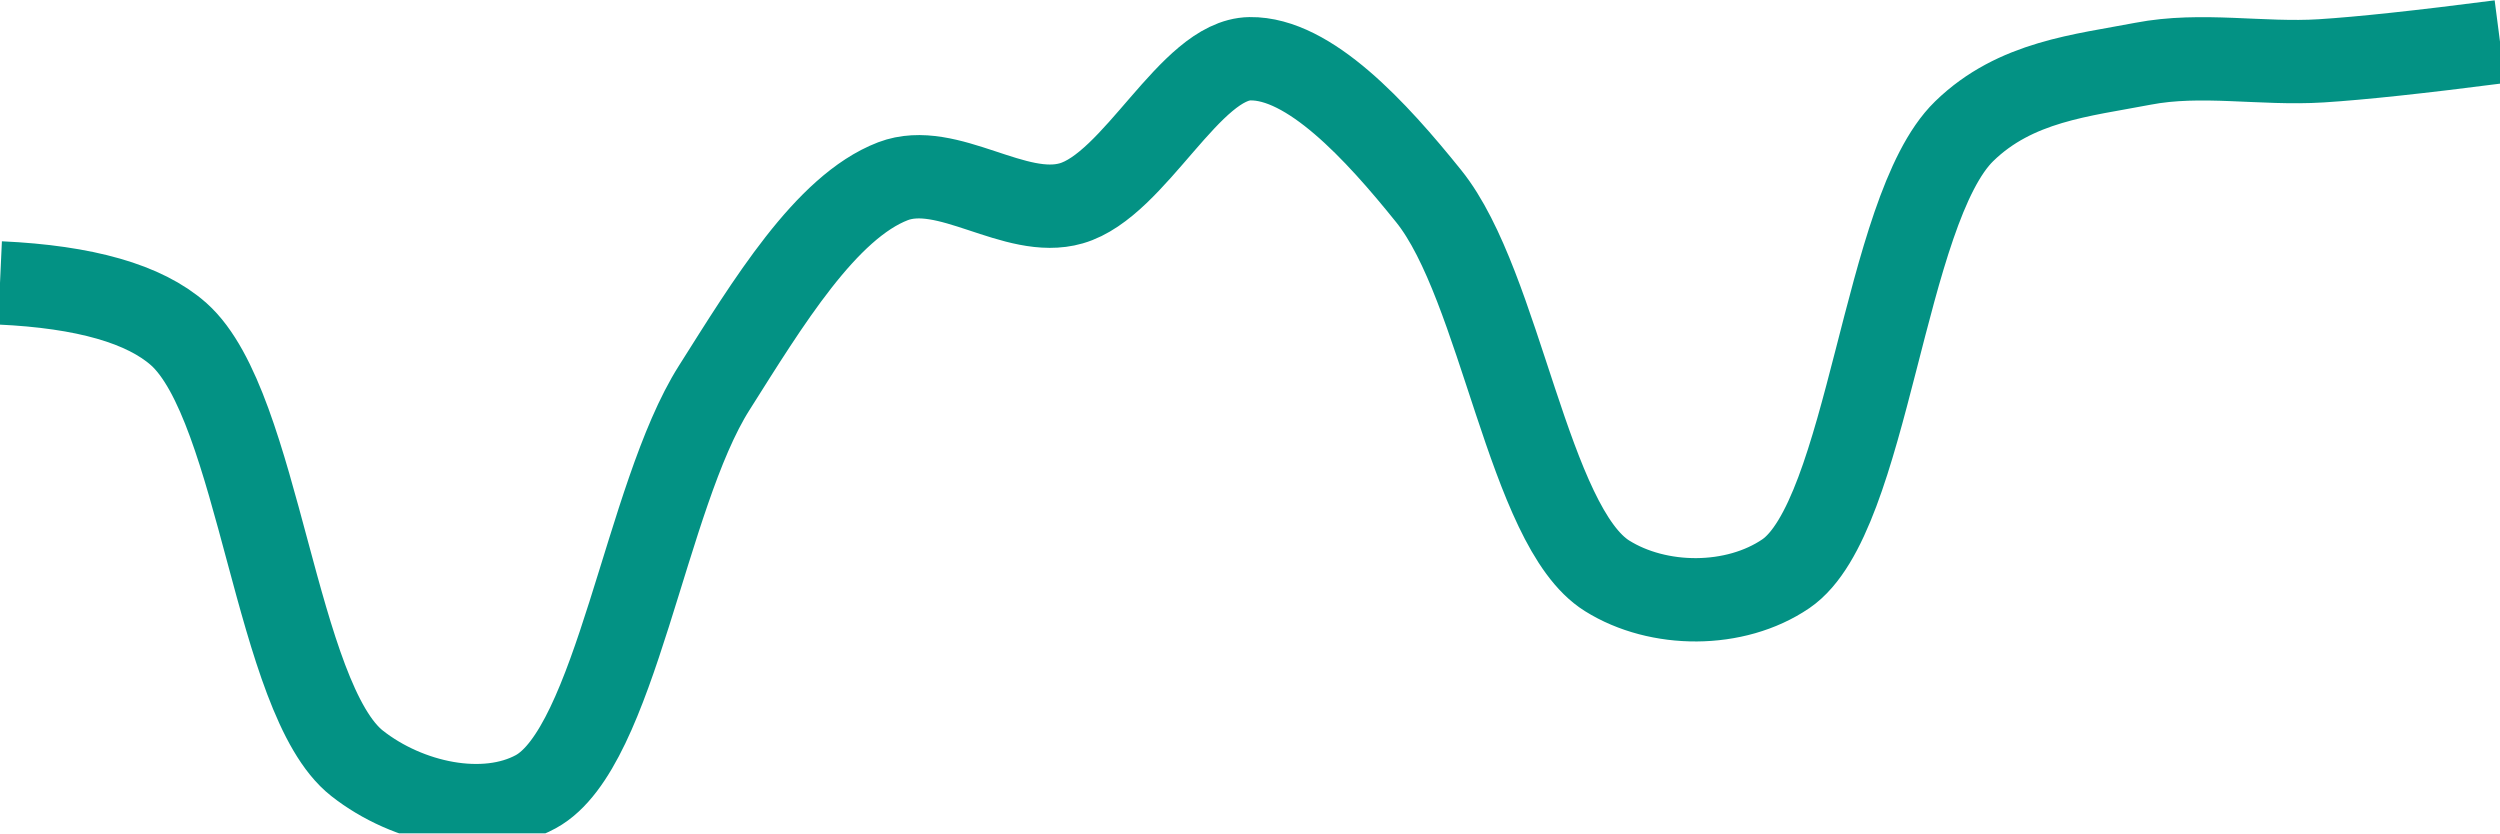
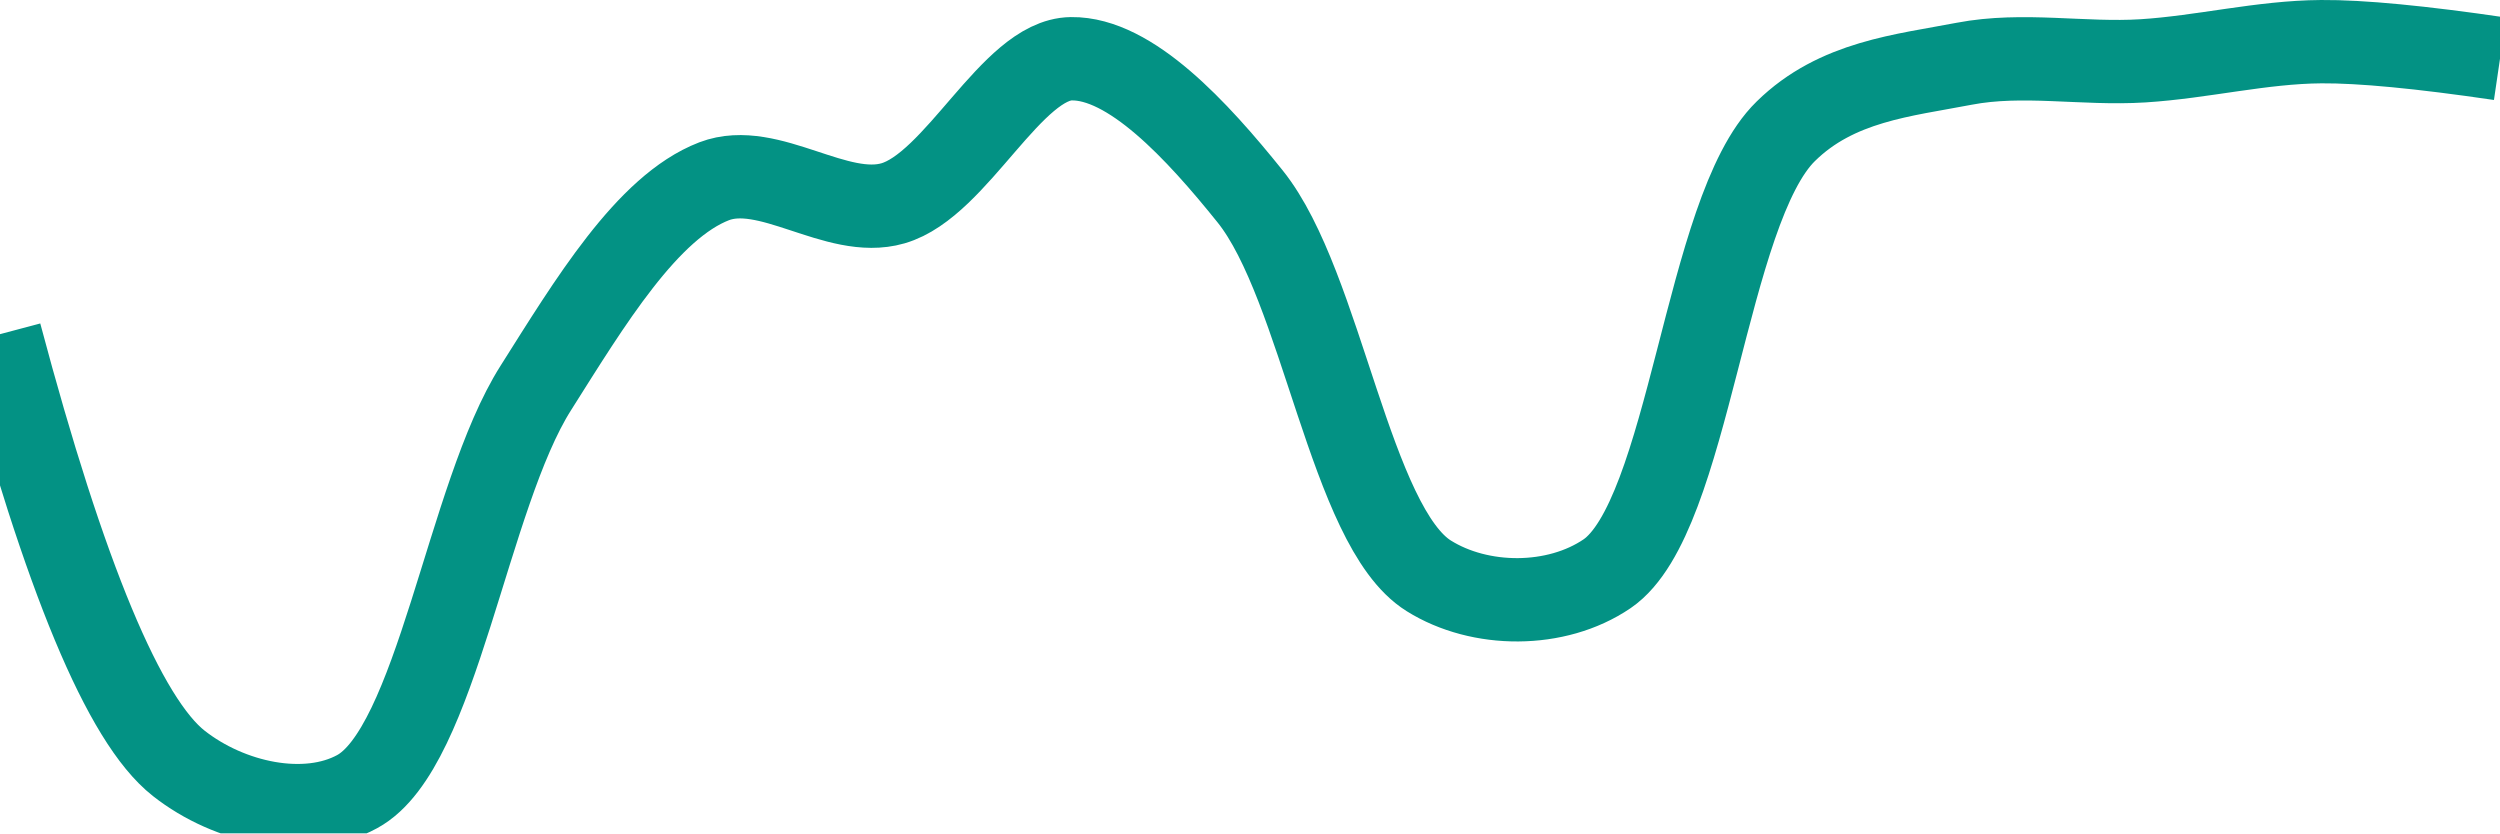
<svg xmlns="http://www.w3.org/2000/svg" class="main-svg" width="60" height="20" style="" viewBox="0 0 60 20">
  <rect x="0" y="0" width="60" height="20" style="fill: rgb(0, 0, 0); fill-opacity: 0;" />
-   <defs id="defs-ee0afc">
+   <defs id="defs-1b79e4">
    <g class="clips">
-       <clipPath id="clipee0afcxyplot" class="plotclip">
+       <clipPath id="clip1b79e4xyplot" class="plotclip">
        <rect width="60" height="20" />
      </clipPath>
-       <clipPath class="axesclip" id="clipee0afcx">
+       <clipPath class="axesclip" id="clip1b79e4x">
        <rect x="0" y="0" width="60" height="20" />
      </clipPath>
-       <clipPath class="axesclip" id="clipee0afcy">
+       <clipPath class="axesclip" id="clip1b79e4y">
        <rect x="0" y="0" width="60" height="20" />
      </clipPath>
-       <clipPath class="axesclip" id="clipee0afcxy">
+       <clipPath class="axesclip" id="clip1b79e4xy">
        <rect x="0" y="0" width="60" height="20" />
      </clipPath>
    </g>
    <g class="gradients" />
    <g class="patterns" />
  </defs>
  <g class="bglayer">
    <rect class="bg" x="0" y="0" width="60" height="20" style="fill: rgb(0, 0, 0); fill-opacity: 0; stroke-width: 0;" />
  </g>
  <g class="layer-below">
    <g class="imagelayer" />
    <g class="shapelayer" />
  </g>
  <g class="cartesianlayer">
    <g class="subplot xy">
      <g class="layer-subplot">
        <g class="shapelayer" />
        <g class="imagelayer" />
      </g>
      <g class="minor-gridlayer">
        <g class="x" />
        <g class="y" />
      </g>
      <g class="gridlayer">
        <g class="x" />
        <g class="y" />
      </g>
      <g class="zerolinelayer" />
      <g class="layer-between">
        <g class="shapelayer" />
        <g class="imagelayer" />
      </g>
      <path class="xlines-below" />
      <path class="ylines-below" />
      <g class="overlines-below" />
      <g class="xaxislayer-below" />
      <g class="yaxislayer-below" />
      <g class="overaxes-below" />
      <g class="overplot">
-         <g class="xy" transform="" clip-path="url(#clipee0afcxyplot)">
+         <g class="xy" transform="" clip-path="url(#clip1b79e4xyplot)">
          <g class="scatterlayer mlayer">
-             <g class="trace scatter tracebb64a6" style="stroke-miterlimit: 2; opacity: 1;">
+             <g class="trace scatter trace6a383e" style="stroke-miterlimit: 2; opacity: 1;">
              <g class="fills" />
              <g class="errorbars" />
              <g class="lines">
-                 <path class="js-line" d="M0,6.79Q3.06,6.93 4.29,8.02C6.23,9.75 6.61,16.78 8.57,18.32C9.79,19.28 11.63,19.67 12.86,19C14.78,17.95 15.49,11.91 17.14,9.31C18.43,7.27 19.82,4.97 21.43,4.35C22.74,3.85 24.36,5.27 25.71,4.88C27.24,4.44 28.56,1.43 30,1.41C31.42,1.39 33.02,3.13 34.29,4.71C36.02,6.86 36.68,12.64 38.57,13.82C39.8,14.59 41.64,14.6 42.86,13.77C44.85,12.41 45.2,5.04 47.14,3.15C48.37,1.95 49.98,1.81 51.43,1.53C52.83,1.26 54.28,1.55 55.71,1.46Q57.14,1.37 60,1" style="vector-effect: none; fill: none; stroke: rgb(3, 146, 132); stroke-opacity: 1; stroke-width: 2px; opacity: 1;" />
+                 <path class="js-line" d="M0,8.02Q2.33,16.78 4.29,18.32C5.51,19.28 7.34,19.67 8.57,19C10.49,17.96 11.21,11.91 12.86,9.31C14.15,7.27 15.53,4.97 17.14,4.35C18.45,3.85 20.08,5.27 21.43,4.88C22.96,4.44 24.28,1.43 25.71,1.41C27.13,1.39 28.73,3.13 30,4.71C31.73,6.86 32.4,12.64 34.29,13.82C35.52,14.59 37.35,14.6 38.57,13.77C40.56,12.41 40.92,5.04 42.86,3.15C44.08,1.95 45.69,1.81 47.14,1.53C48.55,1.26 50,1.55 51.43,1.46C52.86,1.37 54.28,1.01 55.71,1Q57.14,0.99 60,1.41" style="vector-effect: none; fill: none; stroke: rgb(3, 146, 132); stroke-opacity: 1; stroke-width: 2px; opacity: 1;" />
              </g>
              <g class="points" />
              <g class="text" />
            </g>
          </g>
        </g>
      </g>
      <path class="xlines-above crisp" d="M0,0" style="fill: none;" />
      <path class="ylines-above crisp" d="M0,0" style="fill: none;" />
      <g class="overlines-above" />
      <g class="xaxislayer-above" />
      <g class="yaxislayer-above" />
      <g class="overaxes-above" />
    </g>
  </g>
  <g class="polarlayer" />
  <g class="smithlayer" />
  <g class="ternarylayer" />
  <g class="geolayer" />
  <g class="funnelarealayer" />
  <g class="pielayer" />
  <g class="iciclelayer" />
  <g class="treemaplayer" />
  <g class="sunburstlayer" />
  <g class="glimages" />
-   <defs id="topdefs-ee0afc">
+   <defs id="topdefs-1b79e4">
    <g class="clips" />
  </defs>
  <g class="layer-above">
    <g class="imagelayer" />
    <g class="shapelayer" />
  </g>
  <g class="infolayer">
    <g class="g-gtitle" />
  </g>
</svg>
